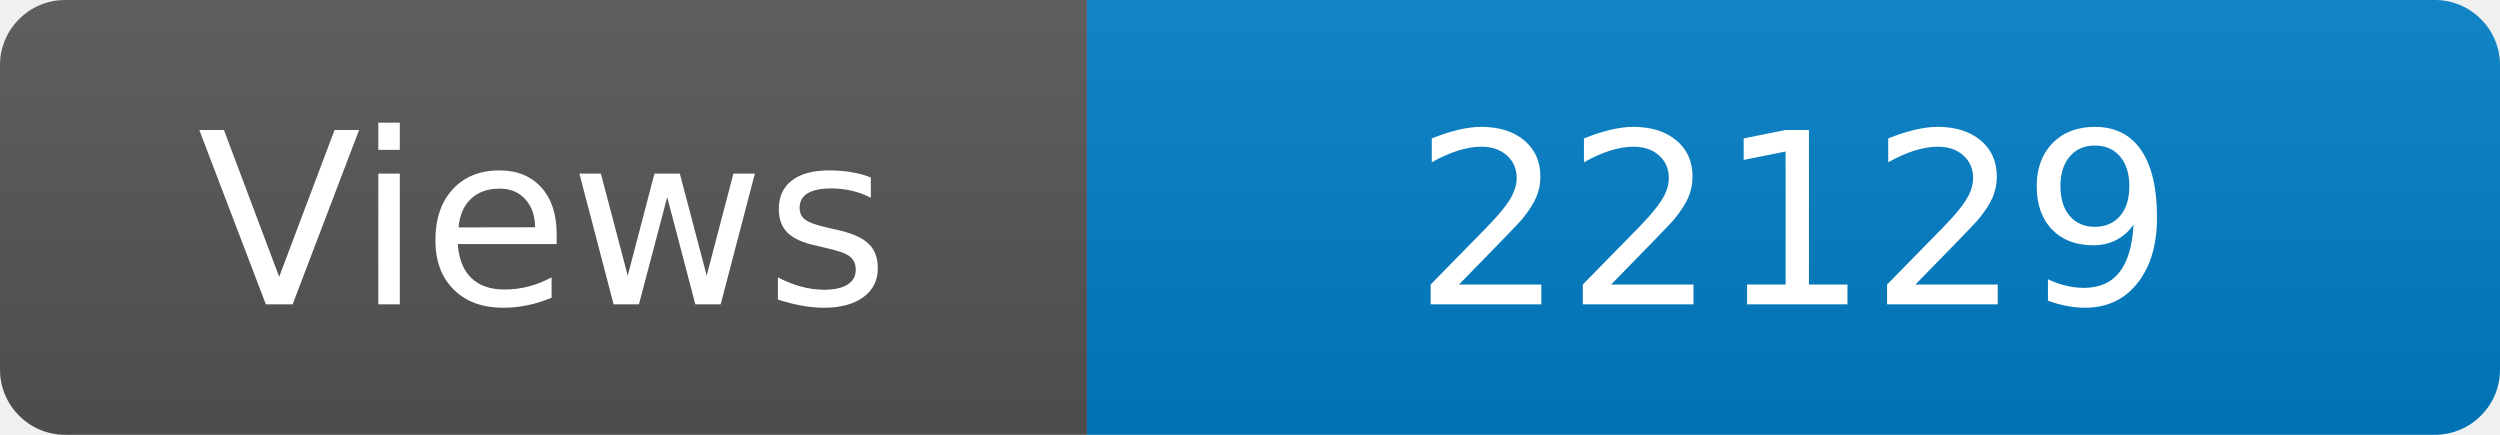
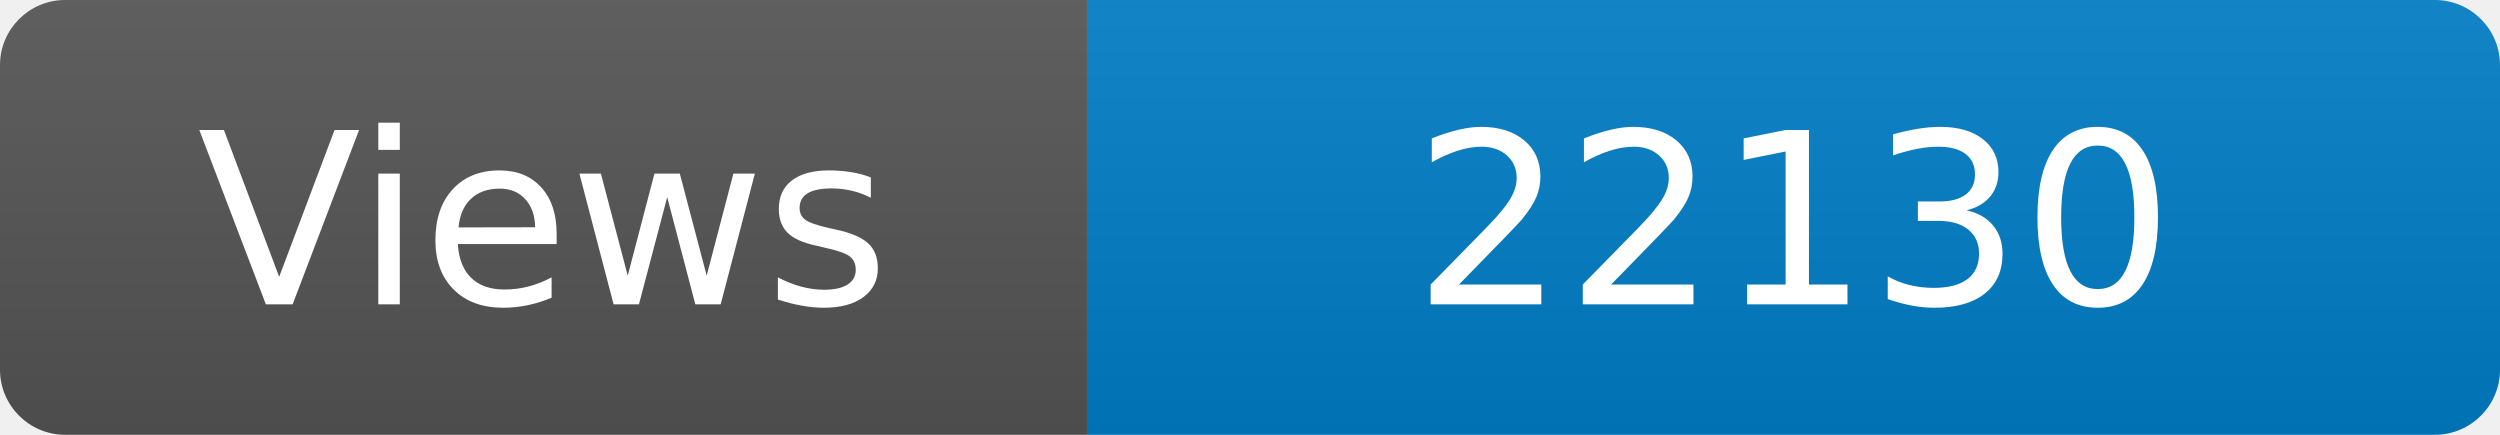
<svg xmlns="http://www.w3.org/2000/svg" width="115" height="20" role="img" aria-label="Maintained?: yes">
  <linearGradient id="s" x2="0" y2="100%">
    <stop offset="0" stop-color="#bbb" stop-opacity=".1" />
    <stop offset="1" stop-opacity=".1" />
  </linearGradient>
  <clipPath id="r">
    <rect width="115" height="20" rx="3" fill="#fff" />
  </clipPath>
  <g clip-path="url(#r)">
    <rect width="50" height="20" fill="#555" />
    <rect x="50" width="160" height="20" fill="#007ec6" />
    <rect width="115" height="20" fill="url(#s)" />
  </g>
  <g fill="#fff" text-anchor="middle" font-family="Verdana,Geneva,DejaVu Sans,sans-serif" font-size="110">
    <text x="250" y="140" transform="scale(.1)" fill="#fff">Views</text>
-     <text x="825" y="140" transform="scale(.1)" fill="#fff">22129</text>
+     <text x="825" y="140" transform="scale(.1)" fill="#fff">22130</text>
  </g>
</svg>
